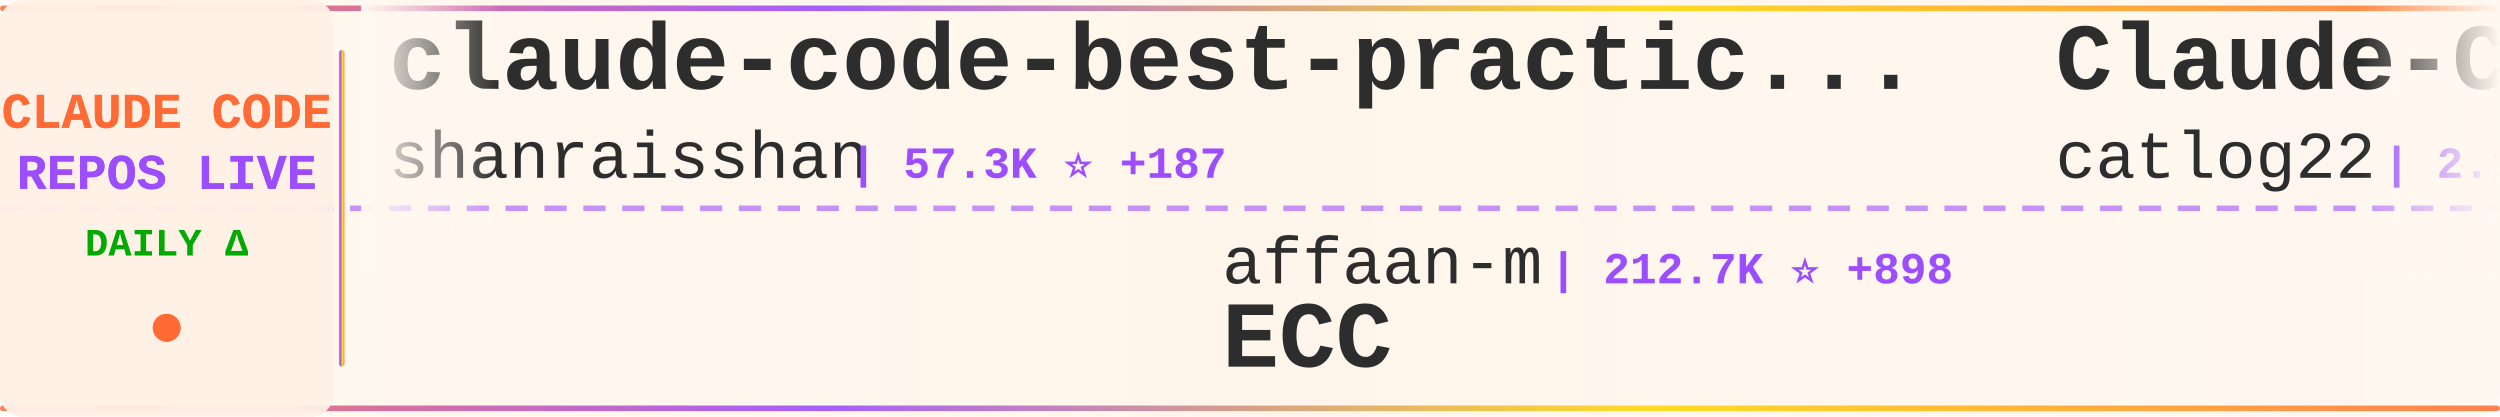
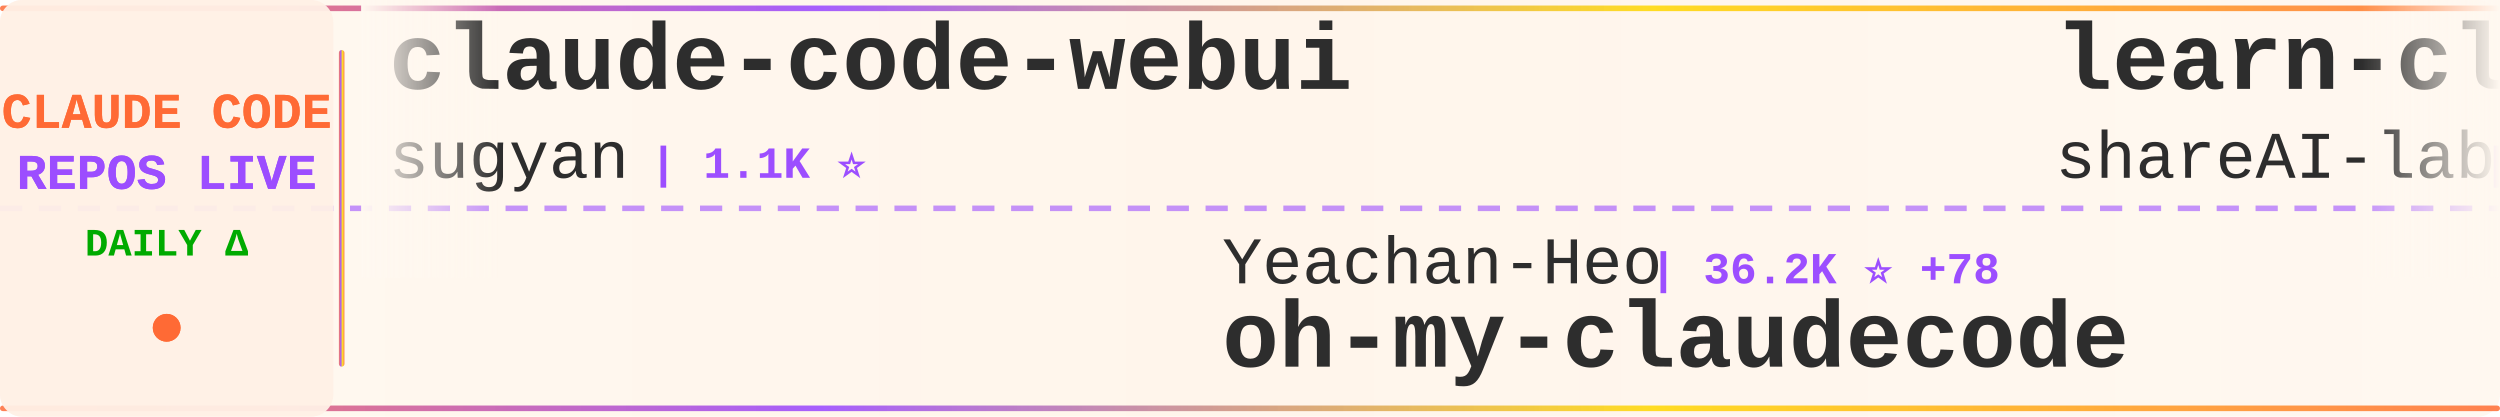
<svg xmlns="http://www.w3.org/2000/svg" width="900" height="150">
  <defs>
    <linearGradient id="tickerBg" x1="0%" y1="0%" x2="100%" y2="0%">
      <stop offset="0%" style="stop-color:#fff8f0;stop-opacity:0.98" />
      <stop offset="50%" style="stop-color:#fff5eb;stop-opacity:1" />
      <stop offset="100%" style="stop-color:#fff8f0;stop-opacity:0.98" />
    </linearGradient>
    <linearGradient id="borderGrad" x1="0%" y1="0%" x2="100%" y2="0%">
      <stop offset="0%" style="stop-color:#FF6B35;stop-opacity:0.85">
        <animate attributeName="stop-opacity" values="0.85;1;0.85" dur="2s" repeatCount="indefinite" />
      </stop>
      <stop offset="33%" style="stop-color:#9C4EFF;stop-opacity:0.9">
        <animate attributeName="stop-opacity" values="0.9;1;0.9" dur="2.2s" repeatCount="indefinite" />
      </stop>
      <stop offset="66%" style="stop-color:#FFD700;stop-opacity:0.85">
        <animate attributeName="stop-opacity" values="0.85;1;0.85" dur="1.8s" repeatCount="indefinite" />
      </stop>
      <stop offset="100%" style="stop-color:#FF6B35;stop-opacity:0.85">
        <animate attributeName="stop-opacity" values="0.85;1;0.85" dur="2s" repeatCount="indefinite" />
      </stop>
    </linearGradient>
    <filter id="textGlow">
      <feGaussianBlur stdDeviation="0.15" result="coloredBlur" />
      <feMerge>
        <feMergeNode in="coloredBlur" />
        <feMergeNode in="SourceGraphic" />
      </feMerge>
    </filter>
    <filter id="metricGlow">
      <feGaussianBlur stdDeviation="0.2" result="coloredBlur" />
      <feMerge>
        <feMergeNode in="coloredBlur" />
        <feMergeNode in="SourceGraphic" />
      </feMerge>
    </filter>
    <linearGradient id="leftFade" x1="0%" y1="0%" x2="100%" y2="0%">
      <stop offset="0%" style="stop-color:#fff8f0;stop-opacity:1" />
      <stop offset="100%" style="stop-color:#fff8f0;stop-opacity:0" />
    </linearGradient>
    <linearGradient id="rightFade" x1="0%" y1="0%" x2="100%" y2="0%">
      <stop offset="0%" style="stop-color:#fff8f0;stop-opacity:0" />
      <stop offset="100%" style="stop-color:#fff8f0;stop-opacity:1" />
    </linearGradient>
  </defs>
  <rect width="900" height="150" fill="url(#tickerBg)" rx="8" />
  <rect x="0" y="2" width="900" height="2" fill="url(#borderGrad)" rx="1" />
  <rect x="0" y="146" width="900" height="2" fill="url(#borderGrad)" rx="1" />
  <line x1="0" y1="75" x2="900" y2="75" stroke="#9C4EFF" stroke-width="2" stroke-dasharray="8 6" opacity="0.6" />
  <rect x="0" y="0" width="120" height="150" fill="#fff0e6" opacity="0.95" rx="8" />
  <text x="60" y="46" font-family="'Courier New', monospace" font-size="18" font-weight="bold" fill="#FF6B35" text-anchor="middle" filter="url(#textGlow)">
    CLAUDE CODE
  </text>
  <text x="60" y="68" font-family="'Courier New', monospace" font-size="18" font-weight="bold" fill="#9C4EFF" text-anchor="middle" filter="url(#textGlow)">
    REPOS LIVE
  </text>
  <text x="60" y="92" font-family="'Courier New', monospace" font-size="14" font-weight="bold" fill="#00aa00" text-anchor="middle">
    DAILY Δ
  </text>
  <circle cx="60" cy="118" r="5" fill="#FF6B35" filter="url(#metricGlow)">
    <animate attributeName="r" values="4;6;4" dur="1.5s" repeatCount="indefinite" />
    <animate attributeName="opacity" values="0.6;1;0.6" dur="1.5s" repeatCount="indefinite" />
  </circle>
  <rect x="122" y="18" width="2" height="114" fill="url(#borderGrad)" rx="1" />
  <clipPath id="tickerClip">
    <rect x="130" y="0" width="770" height="150" />
  </clipPath>
  <g clip-path="url(#tickerClip)">
    <g id="tickerItems">
      <animateTransform attributeName="transform" attributeType="XML" type="translate" from="0 0" to="-3000 0" dur="54s" repeatCount="indefinite" />
      <g transform="translate(0, 0)">
-         <text x="140" y="32" font-family="'Courier New', monospace" font-size="34" font-weight="bold" fill="#2d2d2d">claude-code-best-practic...</text>
-         <text x="140" y="64" font-family="'Courier New', monospace" font-size="24" font-weight="normal" fill="#2d2d2d" opacity="1.0">shanraisshan</text>
-         <text x="306" y="64" font-family="'Courier New', monospace" font-size="16" font-weight="bold" fill="#9C4EFF"> | 57.3K ⭐ +187</text>
+         <text x="140" y="32" font-family="'Courier New', monospace" font-size="34" font-weight="bold" fill="#2d2d2d">claude-code-webui</text>
+         <text x="140" y="64" font-family="'Courier New', monospace" font-size="24" font-weight="normal" fill="#2d2d2d" opacity="1.0">sugyan</text>
+         <text x="234" y="64" font-family="'Courier New', monospace" font-size="16" font-weight="bold" fill="#9C4EFF"> | 1.1K ⭐</text>
      </g>
      <g transform="translate(300, 0)">
-         <text x="140" y="102" font-family="'Courier New', monospace" font-size="24" font-weight="normal" fill="#2d2d2d" opacity="1.0">affaan-m</text>
-         <text x="258" y="102" font-family="'Courier New', monospace" font-size="16" font-weight="bold" fill="#9C4EFF"> | 212.7K ⭐ +898</text>
-         <text x="140" y="132" font-family="'Courier New', monospace" font-size="34" font-weight="bold" fill="#2d2d2d">ECC</text>
+         <text x="140" y="102" font-family="'Courier New', monospace" font-size="24" font-weight="normal" fill="#2d2d2d" opacity="1.0">Yeachan-Heo</text>
+         <text x="294" y="102" font-family="'Courier New', monospace" font-size="16" font-weight="bold" fill="#9C4EFF"> | 36.2K ⭐ +78</text>
+         <text x="140" y="132" font-family="'Courier New', monospace" font-size="34" font-weight="bold" fill="#2d2d2d">oh-my-claudecode</text>
      </g>
      <g transform="translate(600, 0)">
-         <text x="140" y="32" font-family="'Courier New', monospace" font-size="34" font-weight="bold" fill="#2d2d2d">Claude-Code-Workflow</text>
-         <text x="140" y="64" font-family="'Courier New', monospace" font-size="24" font-weight="normal" fill="#2d2d2d" opacity="1.0">catlog22</text>
-         <text x="258" y="64" font-family="'Courier New', monospace" font-size="16" font-weight="bold" fill="#9C4EFF"> | 2.1K ⭐ +2</text>
+         <text x="140" y="32" font-family="'Courier New', monospace" font-size="34" font-weight="bold" fill="#2d2d2d">learn-claude-code</text>
+         <text x="140" y="64" font-family="'Courier New', monospace" font-size="24" font-weight="normal" fill="#2d2d2d" opacity="1.0">shareAI-lab</text>
+         <text x="294" y="64" font-family="'Courier New', monospace" font-size="16" font-weight="bold" fill="#9C4EFF"> | 65.9K ⭐ +228</text>
      </g>
      <g transform="translate(900, 0)">
-         <text x="140" y="102" font-family="'Courier New', monospace" font-size="24" font-weight="normal" fill="#2d2d2d" opacity="1.0">777genius</text>
-         <text x="270" y="102" font-family="'Courier New', monospace" font-size="16" font-weight="bold" fill="#9C4EFF"> | 914 ⭐</text>
-         <text x="140" y="132" font-family="'Courier New', monospace" font-size="34" font-weight="bold" fill="#2d2d2d">claude-code-source-code</text>
+         <text x="140" y="102" font-family="'Courier New', monospace" font-size="24" font-weight="normal" fill="#2d2d2d" opacity="1.0">wanshuiyin</text>
+         <text x="282" y="102" font-family="'Courier New', monospace" font-size="16" font-weight="bold" fill="#9C4EFF"> | 11.9K ⭐ +91</text>
+         <text x="140" y="132" font-family="'Courier New', monospace" font-size="34" font-weight="bold" fill="#2d2d2d">Auto-claude-code-researc...</text>
      </g>
      <g transform="translate(1200, 0)">
-         <text x="140" y="32" font-family="'Courier New', monospace" font-size="34" font-weight="bold" fill="#2d2d2d">claude-code-source</text>
-         <text x="140" y="64" font-family="'Courier New', monospace" font-size="24" font-weight="normal" fill="#2d2d2d" opacity="1.0">JrCx7scC</text>
-         <text x="258" y="64" font-family="'Courier New', monospace" font-size="16" font-weight="bold" fill="#9C4EFF"> | 370 ⭐</text>
+         <text x="140" y="32" font-family="'Courier New', monospace" font-size="34" font-weight="bold" fill="#2d2d2d">claude-code-harness</text>
+         <text x="140" y="64" font-family="'Courier New', monospace" font-size="24" font-weight="normal" fill="#2d2d2d" opacity="1.0">Chachamaru127</text>
+         <text x="318" y="64" font-family="'Courier New', monospace" font-size="16" font-weight="bold" fill="#9C4EFF"> | 2.7K ⭐ +10</text>
      </g>
      <g transform="translate(1500, 0)">
-         <text x="140" y="102" font-family="'Courier New', monospace" font-size="24" font-weight="normal" fill="#2d2d2d" opacity="1.0">Hyper66666</text>
-         <text x="282" y="102" font-family="'Courier New', monospace" font-size="16" font-weight="bold" fill="#9C4EFF"> | 215 ⭐</text>
-         <text x="140" y="132" font-family="'Courier New', monospace" font-size="34" font-weight="bold" fill="#2d2d2d">claude-code-sourcemap</text>
+         <text x="140" y="102" font-family="'Courier New', monospace" font-size="24" font-weight="normal" fill="#2d2d2d" opacity="1.0">Donchitos</text>
+         <text x="270" y="102" font-family="'Courier New', monospace" font-size="16" font-weight="bold" fill="#9C4EFF"> | 21.4K ⭐ +88</text>
+         <text x="140" y="132" font-family="'Courier New', monospace" font-size="34" font-weight="bold" fill="#2d2d2d">Claude-Code-Game-Studios</text>
      </g>
      <g transform="translate(1800, 0)">
-         <text x="140" y="32" font-family="'Courier New', monospace" font-size="34" font-weight="bold" fill="#2d2d2d">claude-code-sourcemap</text>
-         <text x="140" y="64" font-family="'Courier New', monospace" font-size="24" font-weight="normal" fill="#2d2d2d" opacity="1.0">ChinaSiro</text>
-         <text x="270" y="64" font-family="'Courier New', monospace" font-size="16" font-weight="bold" fill="#9C4EFF"> | 9.4K ⭐ +11</text>
+         <text x="140" y="32" font-family="'Courier New', monospace" font-size="34" font-weight="bold" fill="#2d2d2d">CLIProxyAPI</text>
+         <text x="140" y="64" font-family="'Courier New', monospace" font-size="24" font-weight="normal" fill="#2d2d2d" opacity="1.0">router-for-me</text>
+         <text x="318" y="64" font-family="'Courier New', monospace" font-size="16" font-weight="bold" fill="#9C4EFF"> | 37.1K ⭐ +134</text>
      </g>
      <g transform="translate(2100, 0)">
-         <text x="140" y="102" font-family="'Courier New', monospace" font-size="24" font-weight="normal" fill="#2d2d2d" opacity="1.0">ding113</text>
-         <text x="246" y="102" font-family="'Courier New', monospace" font-size="16" font-weight="bold" fill="#9C4EFF"> | 3.0K ⭐ +10</text>
-         <text x="140" y="132" font-family="'Courier New', monospace" font-size="34" font-weight="bold" fill="#2d2d2d">claude-code-hub</text>
+         <text x="140" y="102" font-family="'Courier New', monospace" font-size="24" font-weight="normal" fill="#2d2d2d" opacity="1.0">anthropics</text>
+         <text x="282" y="102" font-family="'Courier New', monospace" font-size="16" font-weight="bold" fill="#9C4EFF"> | 7.9K ⭐ +18</text>
+         <text x="140" y="132" font-family="'Courier New', monospace" font-size="34" font-weight="bold" fill="#2d2d2d">claude-code-action</text>
      </g>
      <g transform="translate(2400, 0)">
-         <text x="140" y="32" font-family="'Courier New', monospace" font-size="34" font-weight="bold" fill="#2d2d2d">claude-code-workflows</text>
-         <text x="140" y="64" font-family="'Courier New', monospace" font-size="24" font-weight="normal" fill="#2d2d2d" opacity="1.0">OneRedOak</text>
-         <text x="270" y="64" font-family="'Courier New', monospace" font-size="16" font-weight="bold" fill="#9C4EFF"> | 3.8K ⭐ +3</text>
+         <text x="140" y="32" font-family="'Courier New', monospace" font-size="34" font-weight="bold" fill="#2d2d2d">claude-code-source-code</text>
+         <text x="140" y="64" font-family="'Courier New', monospace" font-size="24" font-weight="normal" fill="#2d2d2d" opacity="1.0">777genius</text>
+         <text x="270" y="64" font-family="'Courier New', monospace" font-size="16" font-weight="bold" fill="#9C4EFF"> | 914 ⭐</text>
      </g>
      <g transform="translate(2700, 0)">
-         <text x="140" y="102" font-family="'Courier New', monospace" font-size="24" font-weight="normal" fill="#2d2d2d" opacity="1.0">Alishahryar1</text>
-         <text x="306" y="102" font-family="'Courier New', monospace" font-size="16" font-weight="bold" fill="#9C4EFF"> | 33.6K ⭐ +217</text>
-         <text x="140" y="132" font-family="'Courier New', monospace" font-size="34" font-weight="bold" fill="#2d2d2d">free-claude-code</text>
+         <text x="140" y="102" font-family="'Courier New', monospace" font-size="24" font-weight="normal" fill="#2d2d2d" opacity="1.0">KPR111</text>
+         <text x="234" y="102" font-family="'Courier New', monospace" font-size="16" font-weight="bold" fill="#9C4EFF"> | 18 ⭐</text>
+         <text x="140" y="132" font-family="'Courier New', monospace" font-size="34" font-weight="bold" fill="#2d2d2d">Claude-Code</text>
      </g>
      <g transform="translate(3000, 0)">
-         <text x="140" y="32" font-family="'Courier New', monospace" font-size="34" font-weight="bold" fill="#2d2d2d">claude-code-best-practic...</text>
-         <text x="140" y="64" font-family="'Courier New', monospace" font-size="24" font-weight="normal" fill="#2d2d2d" opacity="1.0">shanraisshan</text>
-         <text x="306" y="64" font-family="'Courier New', monospace" font-size="16" font-weight="bold" fill="#9C4EFF"> | 57.3K ⭐ +187</text>
+         <text x="140" y="32" font-family="'Courier New', monospace" font-size="34" font-weight="bold" fill="#2d2d2d">claude-code-webui</text>
+         <text x="140" y="64" font-family="'Courier New', monospace" font-size="24" font-weight="normal" fill="#2d2d2d" opacity="1.0">sugyan</text>
+         <text x="234" y="64" font-family="'Courier New', monospace" font-size="16" font-weight="bold" fill="#9C4EFF"> | 1.1K ⭐</text>
      </g>
      <g transform="translate(3300, 0)">
-         <text x="140" y="102" font-family="'Courier New', monospace" font-size="24" font-weight="normal" fill="#2d2d2d" opacity="1.0">affaan-m</text>
-         <text x="258" y="102" font-family="'Courier New', monospace" font-size="16" font-weight="bold" fill="#9C4EFF"> | 212.7K ⭐ +898</text>
-         <text x="140" y="132" font-family="'Courier New', monospace" font-size="34" font-weight="bold" fill="#2d2d2d">ECC</text>
+         <text x="140" y="102" font-family="'Courier New', monospace" font-size="24" font-weight="normal" fill="#2d2d2d" opacity="1.0">Yeachan-Heo</text>
+         <text x="294" y="102" font-family="'Courier New', monospace" font-size="16" font-weight="bold" fill="#9C4EFF"> | 36.2K ⭐ +78</text>
+         <text x="140" y="132" font-family="'Courier New', monospace" font-size="34" font-weight="bold" fill="#2d2d2d">oh-my-claudecode</text>
      </g>
      <g transform="translate(3600, 0)">
-         <text x="140" y="32" font-family="'Courier New', monospace" font-size="34" font-weight="bold" fill="#2d2d2d">Claude-Code-Workflow</text>
-         <text x="140" y="64" font-family="'Courier New', monospace" font-size="24" font-weight="normal" fill="#2d2d2d" opacity="1.0">catlog22</text>
-         <text x="258" y="64" font-family="'Courier New', monospace" font-size="16" font-weight="bold" fill="#9C4EFF"> | 2.1K ⭐ +2</text>
+         <text x="140" y="32" font-family="'Courier New', monospace" font-size="34" font-weight="bold" fill="#2d2d2d">learn-claude-code</text>
+         <text x="140" y="64" font-family="'Courier New', monospace" font-size="24" font-weight="normal" fill="#2d2d2d" opacity="1.0">shareAI-lab</text>
+         <text x="294" y="64" font-family="'Courier New', monospace" font-size="16" font-weight="bold" fill="#9C4EFF"> | 65.9K ⭐ +228</text>
      </g>
      <g transform="translate(3900, 0)">
-         <text x="140" y="102" font-family="'Courier New', monospace" font-size="24" font-weight="normal" fill="#2d2d2d" opacity="1.0">777genius</text>
-         <text x="270" y="102" font-family="'Courier New', monospace" font-size="16" font-weight="bold" fill="#9C4EFF"> | 914 ⭐</text>
-         <text x="140" y="132" font-family="'Courier New', monospace" font-size="34" font-weight="bold" fill="#2d2d2d">claude-code-source-code</text>
+         <text x="140" y="102" font-family="'Courier New', monospace" font-size="24" font-weight="normal" fill="#2d2d2d" opacity="1.0">wanshuiyin</text>
+         <text x="282" y="102" font-family="'Courier New', monospace" font-size="16" font-weight="bold" fill="#9C4EFF"> | 11.9K ⭐ +91</text>
+         <text x="140" y="132" font-family="'Courier New', monospace" font-size="34" font-weight="bold" fill="#2d2d2d">Auto-claude-code-researc...</text>
      </g>
    </g>
  </g>
  <rect x="130" y="0" width="50" height="100" fill="url(#leftFade)" />
  <rect x="850" y="0" width="50" height="100" fill="url(#rightFade)" />
</svg>
